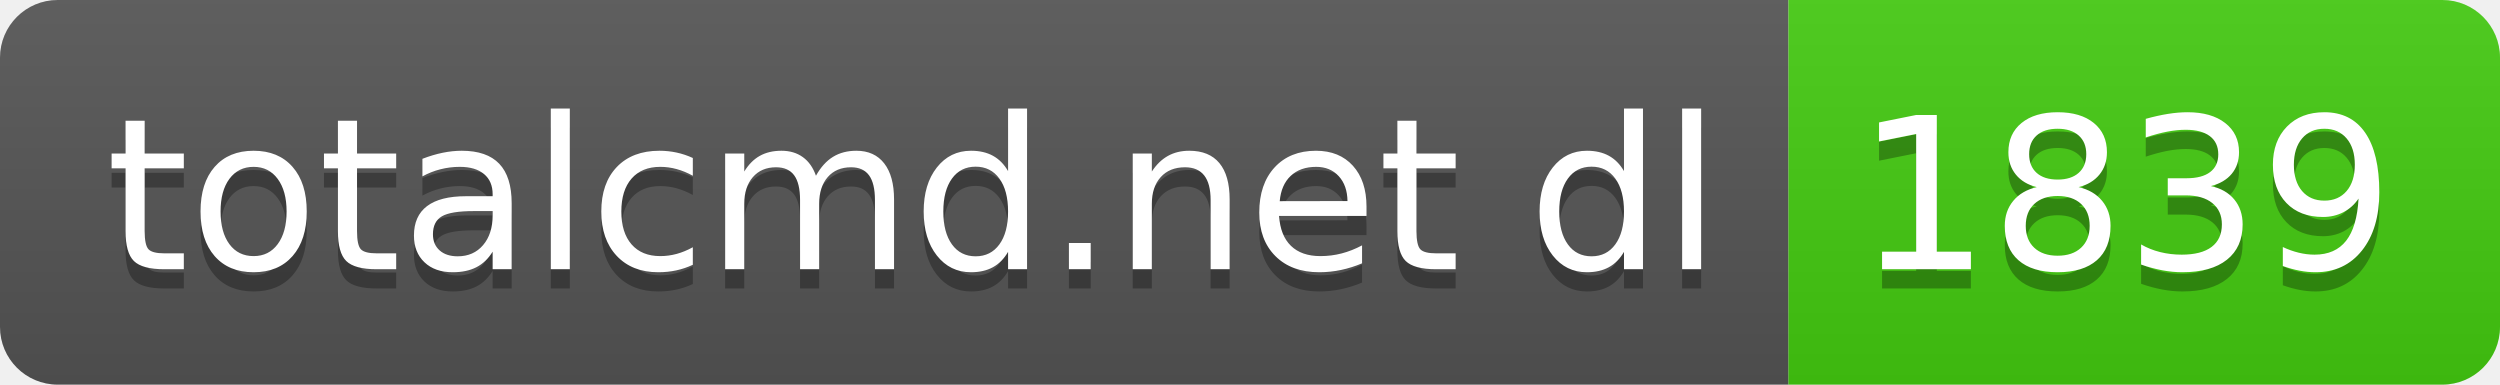
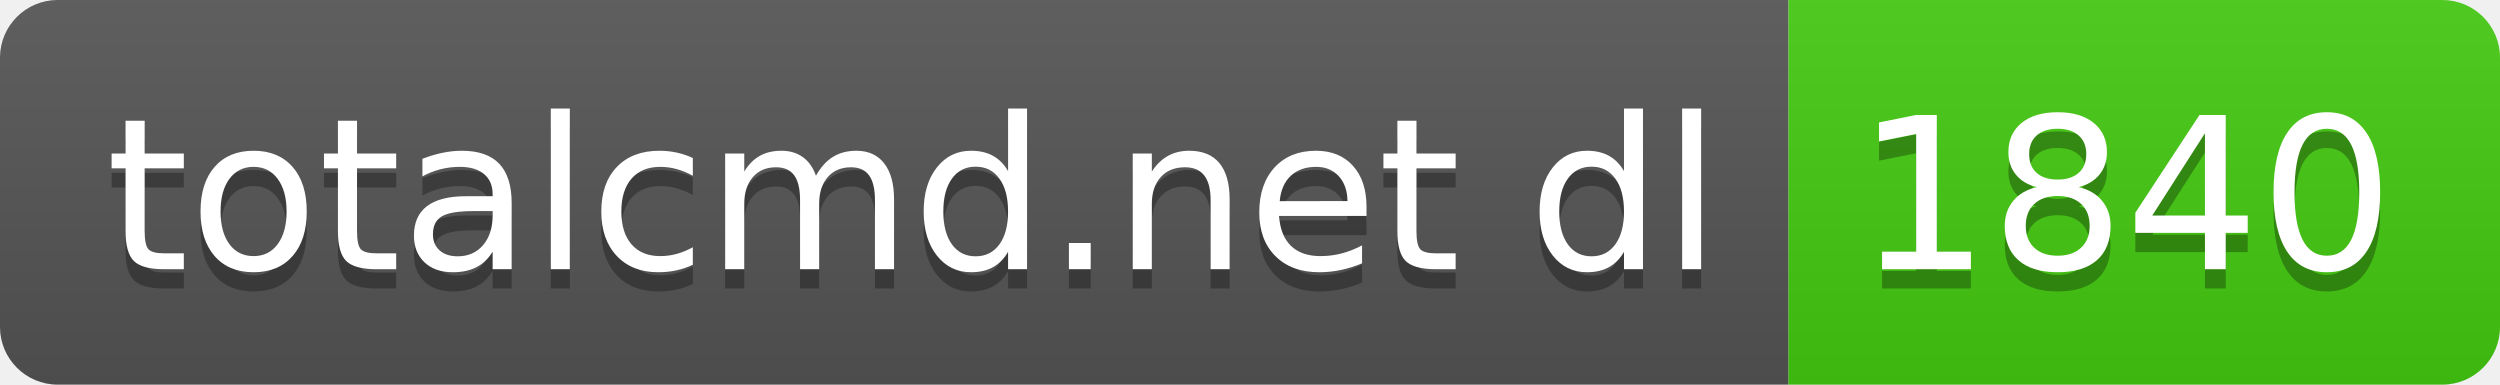
- <svg xmlns="http://www.w3.org/2000/svg" width="130" height="20" role="img" aria-label="totalcmd.net dl: 1839">
+ <svg xmlns="http://www.w3.org/2000/svg" width="130" height="20" role="img" aria-label="totalcmd.net dl: 1840">
  <linearGradient id="s" x2="0" y2="100%">
    <stop offset="0" stop-color="#bbb" stop-opacity=".1" />
    <stop offset="1" stop-opacity=".1" />
  </linearGradient>
  <clipPath id="r">
    <rect width="130" height="20" rx="3" fill="#fff" />
  </clipPath>
  <g clip-path="url(#r)">
    <rect width="93" height="20" fill="#555" />
    <rect x="93" width="37" height="20" fill="#4c1" />
    <rect width="130" height="20" fill="url(#s)" />
  </g>
  <g fill="#fff" text-anchor="middle" font-family="Verdana,Geneva,DejaVu Sans,sans-serif" text-rendering="geometricPrecision" font-size="110">
    <text aria-hidden="true" x="475" y="150" fill="#010101" fill-opacity=".3" transform="scale(.1)" textLength="830">totalcmd.net dl</text>
    <text x="475" y="140" transform="scale(.1)" fill="#fff" textLength="830">totalcmd.net dl</text>
-     <text aria-hidden="true" x="1105" y="150" fill="#010101" fill-opacity=".3" transform="scale(.1)" textLength="270">1839</text>
-     <text x="1105" y="140" transform="scale(.1)" fill="#fff" textLength="270">1839</text>
+     <text aria-hidden="true" x="1105" y="150" fill="#010101" fill-opacity=".3" transform="scale(.1)" textLength="270">1840</text>
+     <text x="1105" y="140" transform="scale(.1)" fill="#fff" textLength="270">1840</text>
  </g>
</svg>
